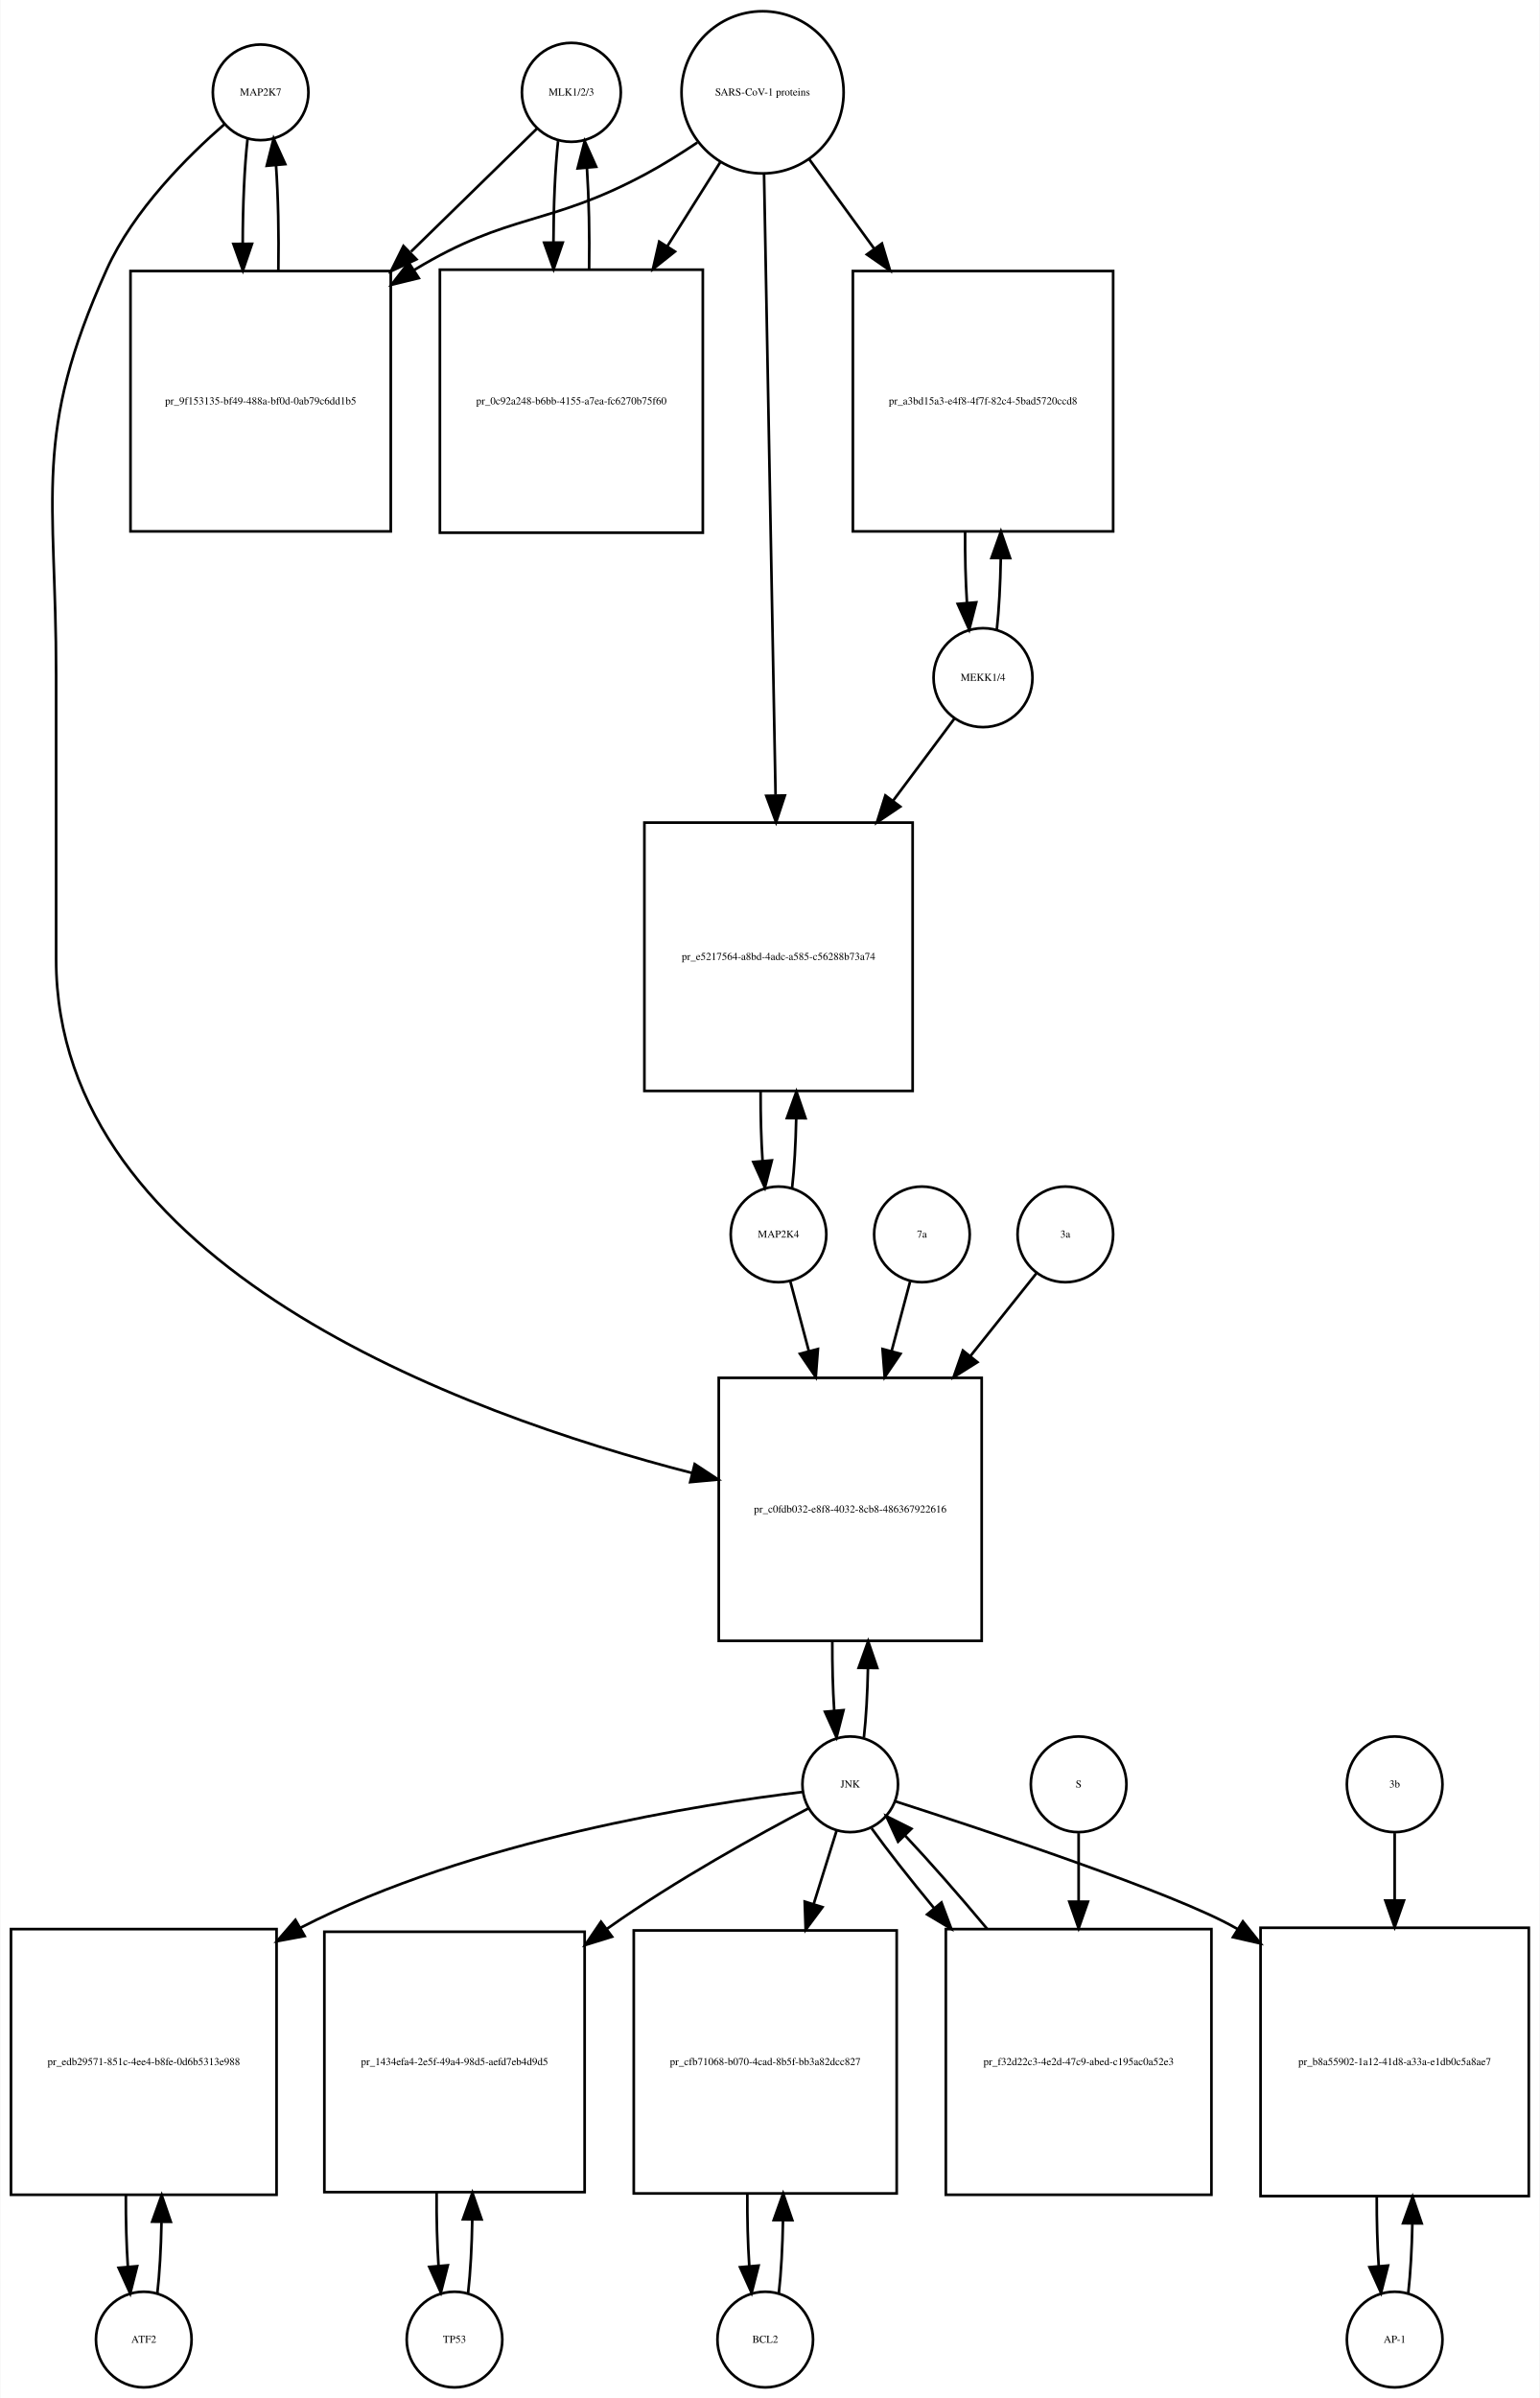
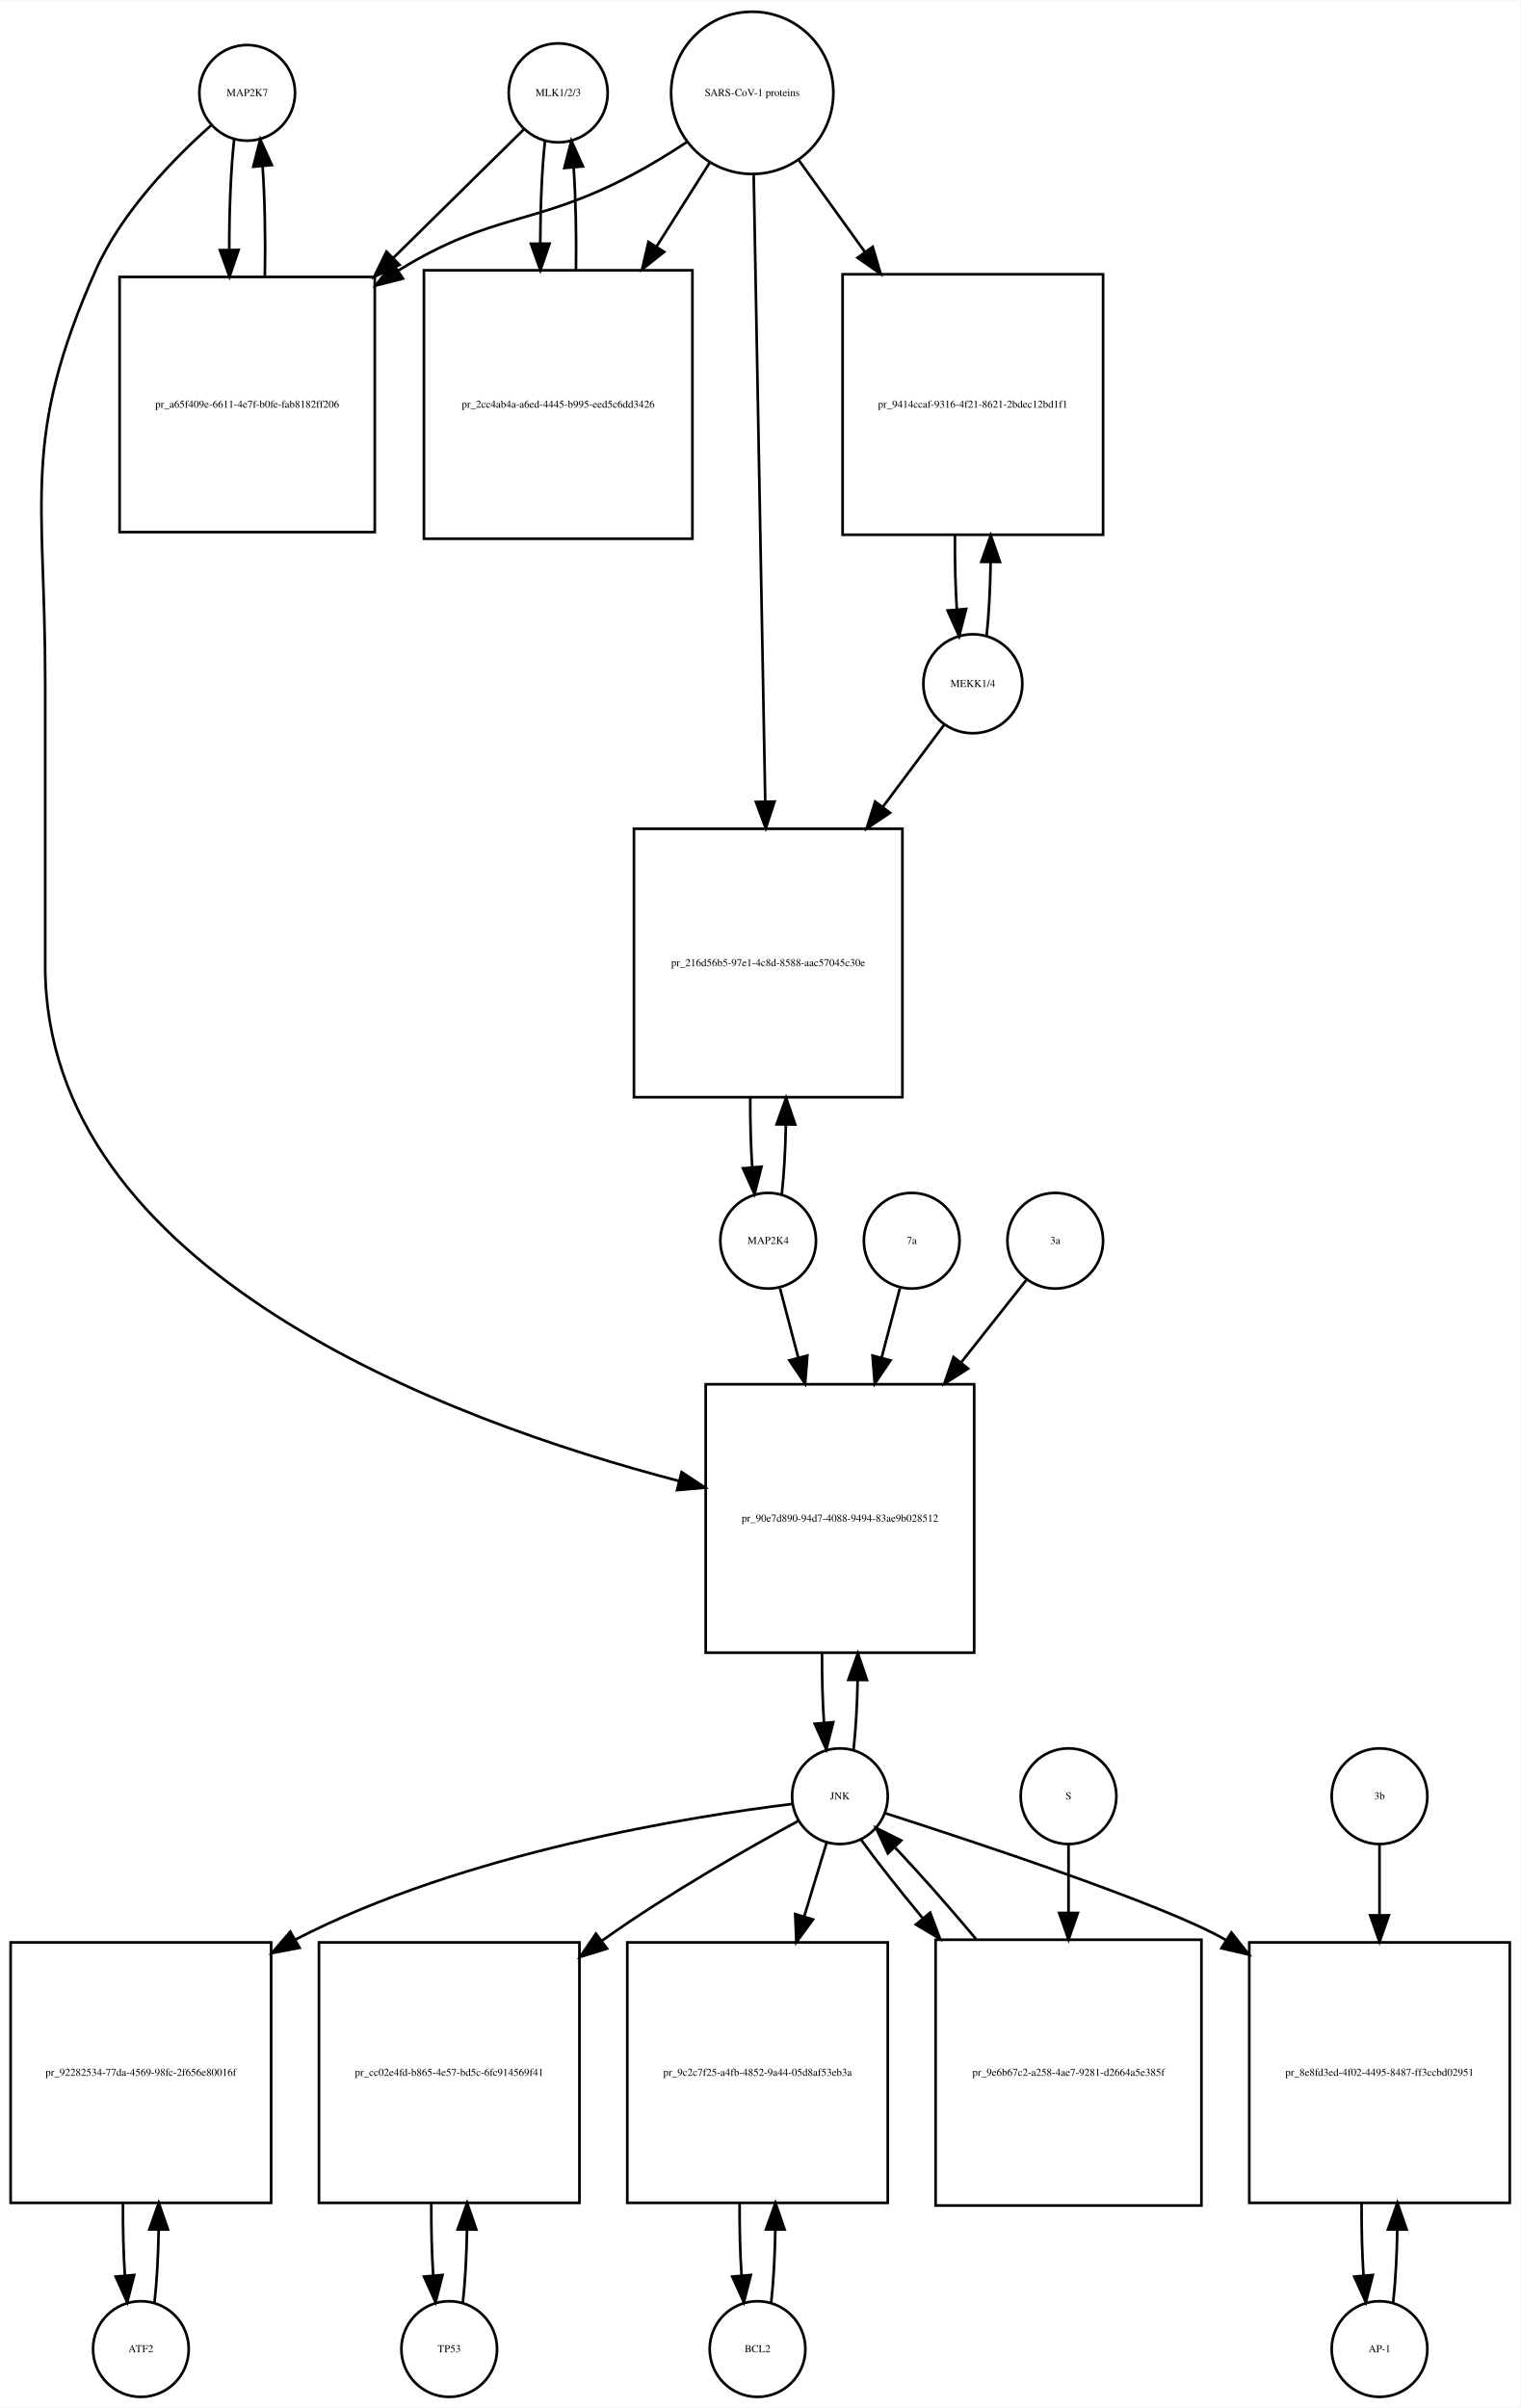
- <svg xmlns="http://www.w3.org/2000/svg" width="580pt" height="903pt" viewBox="0.00 0.00 579.50 902.64">
-   <g id="graph0" class="graph" transform="scale(1 1) rotate(0) translate(4 898.641)">
-     <polygon fill="white" stroke="none" points="-4,4 -4,-898.641 575.5,-898.641 575.5,4 -4,4" />
+ <svg xmlns="http://www.w3.org/2000/svg" width="572pt" height="906pt" viewBox="0.00 0.00 572.00 905.64">
+   <g id="graph0" class="graph" transform="scale(1 1) rotate(0) translate(4 901.641)">
+     <polygon fill="white" stroke="none" points="-4,4 -4,-901.641 568,-901.641 568,4 -4,4" />
    <g id="node1" class="node">
-       <ellipse fill="none" stroke="black" cx="94" cy="-863.882" rx="18" ry="18" />
-       <text text-anchor="middle" x="94" y="-862.682" font-family="Times,serif" font-size="4.00">MAP2K7</text>
+       <ellipse fill="none" stroke="black" cx="89" cy="-866.882" rx="18" ry="18" />
+       <text text-anchor="middle" x="89" y="-865.682" font-family="Times,serif" font-size="4.00">MAP2K7</text>
    </g>
    <g id="node2" class="node">
-       <polygon fill="none" stroke="black" points="143,-796.623 45,-796.623 45,-698.623 143,-698.623 143,-796.623" />
-       <text text-anchor="middle" x="94" y="-746.423" font-family="Times,serif" font-size="4.00">pr_9f153135-bf49-488a-bf0d-0ab79c6dd1b5</text>
+       <polygon fill="none" stroke="black" points="137,-797.623 41,-797.623 41,-701.623 137,-701.623 137,-797.623" />
+       <text text-anchor="middle" x="89" y="-748.423" font-family="Times,serif" font-size="4.00">pr_a65f409e-6611-4e7f-b0fe-fab8182ff206</text>
    </g>
    <g id="edge1" class="edge">
-       <path fill="none" stroke="black" d="M89.099,-846.512C87.898,-835.933 87.282,-821.464 87.251,-806.895" />
-       <polygon fill="black" stroke="black" points="90.751,-806.865 87.324,-796.84 83.752,-806.814 90.751,-806.865" />
+       <path fill="none" stroke="black" d="M84.099,-849.368C82.864,-838.394 82.247,-823.268 82.25,-808.151" />
+       <polygon fill="black" stroke="black" points="85.754,-807.772 82.351,-797.739 78.754,-807.704 85.754,-807.772" />
    </g>
    <g id="node20" class="node">
-       <polygon fill="none" stroke="black" points="365.5,-380 266.5,-380 266.5,-281 365.5,-281 365.5,-380" />
-       <text text-anchor="middle" x="316" y="-329.3" font-family="Times,serif" font-size="4.00">pr_c0fdb032-e8f8-4032-8cb8-486367922616</text>
+       <polygon fill="none" stroke="black" points="362.5,-381 261.5,-381 261.5,-280 362.5,-280 362.5,-381" />
+       <text text-anchor="middle" x="312" y="-329.3" font-family="Times,serif" font-size="4.00">pr_90e7d890-94d7-4088-9494-83ae9b028512</text>
    </g>
    <g id="edge2" class="edge">
-       <path fill="none" stroke="black" d="M80.381,-851.889C66.666,-839.968 46.131,-819.607 36,-797.123 7.93,-734.826 17,-712.89 17,-644.562 17,-644.562 17,-644.562 17,-537.5 17,-422.326 169.303,-366.621 256.51,-344.166" />
-       <polygon fill="black" stroke="black" points="257.441,-347.541 266.291,-341.716 255.74,-340.75 257.441,-347.541" />
+       <path fill="none" stroke="black" d="M75.609,-854.842C62.126,-842.881 41.941,-822.489 32,-800.123 3.89,-736.878 13,-714.773 13,-645.562 13,-645.562 13,-645.562 13,-538.5 13,-423.602 164.102,-367.453 251.473,-344.591" />
+       <polygon fill="black" stroke="black" points="252.451,-347.953 261.279,-342.094 250.724,-341.17 252.451,-347.953" />
    </g>
    <g id="edge3" class="edge">
-       <path fill="none" stroke="black" d="M100.676,-796.84C100.902,-810.421 100.608,-824.691 99.794,-836.477" />
-       <polygon fill="black" stroke="black" points="96.302,-836.241 98.901,-846.512 103.274,-836.862 96.302,-836.241" />
+       <path fill="none" stroke="black" d="M95.649,-797.739C95.924,-811.913 95.637,-826.967 94.79,-839.309" />
+       <polygon fill="black" stroke="black" points="91.295,-839.099 93.901,-849.368 98.268,-839.716 91.295,-839.099" />
    </g>
    <g id="node3" class="node">
-       <ellipse fill="none" stroke="black" cx="211" cy="-863.882" rx="18.623" ry="18.623" />
-       <text text-anchor="middle" x="211" y="-862.682" font-family="Times,serif" font-size="4.00">MLK1/2/3</text>
+       <ellipse fill="none" stroke="black" cx="206" cy="-866.882" rx="18.623" ry="18.623" />
+       <text text-anchor="middle" x="206" y="-865.682" font-family="Times,serif" font-size="4.00">MLK1/2/3</text>
    </g>
    <g id="edge4" class="edge">
-       <path fill="none" stroke="black" d="M198.032,-850.218C186.371,-838.83 168.392,-821.272 150.642,-803.938" />
-       <polygon fill="black" stroke="black" points="152.667,-801.024 143.068,-796.541 147.777,-806.032 152.667,-801.024" />
+       <path fill="none" stroke="black" d="M193.032,-853.107C181.004,-841.258 162.255,-822.788 143.968,-804.773" />
+       <polygon fill="black" stroke="black" points="146.307,-802.164 136.727,-797.64 141.394,-807.151 146.307,-802.164" />
    </g>
    <g id="node5" class="node">
-       <polygon fill="none" stroke="black" points="260.5,-797.123 161.5,-797.123 161.5,-698.123 260.5,-698.123 260.5,-797.123" />
-       <text text-anchor="middle" x="211" y="-746.423" font-family="Times,serif" font-size="4.00">pr_0c92a248-b6bb-4155-a7ea-fc6270b75f60</text>
+       <polygon fill="none" stroke="black" points="256.5,-800.123 155.5,-800.123 155.5,-699.123 256.5,-699.123 256.5,-800.123" />
+       <text text-anchor="middle" x="206" y="-748.423" font-family="Times,serif" font-size="4.00">pr_2cc4ab4a-a6ed-4445-b995-eed5c6dd3426</text>
    </g>
    <g id="edge5" class="edge">
-       <path fill="none" stroke="black" d="M205.991,-845.529C204.875,-835.18 204.296,-821.375 204.253,-807.436" />
-       <polygon fill="black" stroke="black" points="207.753,-807.331 204.316,-797.31 200.753,-807.288 207.753,-807.331" />
+       <path fill="none" stroke="black" d="M201.045,-848.875C199.906,-838.495 199.309,-824.537 199.254,-810.407" />
+       <polygon fill="black" stroke="black" points="202.756,-810.155 199.31,-800.136 195.756,-810.117 202.756,-810.155" />
    </g>
    <g id="node4" class="node">
-       <ellipse fill="none" stroke="black" cx="283" cy="-863.882" rx="30.52" ry="30.52" />
-       <text text-anchor="middle" x="283" y="-862.682" font-family="Times,serif" font-size="4.00">SARS-CoV-1 proteins</text>
+       <ellipse fill="none" stroke="black" cx="279" cy="-866.882" rx="30.52" ry="30.52" />
+       <text text-anchor="middle" x="279" y="-865.682" font-family="Times,serif" font-size="4.00">SARS-CoV-1 proteins</text>
    </g>
    <g id="edge6" class="edge">
-       <path fill="none" stroke="black" d="M258.418,-844.981C252.231,-840.835 245.497,-836.618 239,-833.123 202.147,-813.3 187.797,-818.795 152,-797.123 151.909,-797.068 151.818,-797.013 151.726,-796.957" />
-       <polygon fill="black" stroke="black" points="153.547,-793.966 143.257,-791.444 149.728,-799.833 153.547,-793.966" />
+       <path fill="none" stroke="black" d="M254.304,-848.302C247.847,-844.056 240.79,-839.713 234,-836.123 196.642,-816.374 181.988,-822.272 146,-800.123 145.909,-800.067 145.819,-800.011 145.728,-799.955" />
+       <polygon fill="black" stroke="black" points="147.593,-796.992 137.328,-794.37 143.717,-802.821 147.593,-796.992" />
    </g>
    <g id="edge7" class="edge">
-       <path fill="none" stroke="black" d="M267.021,-837.524C261.078,-828.094 254.069,-816.97 247.056,-805.842" />
-       <polygon fill="black" stroke="black" points="250.003,-803.953 241.711,-797.359 244.081,-807.685 250.003,-803.953" />
+       <path fill="none" stroke="black" d="M262.98,-840.588C257.027,-831.189 249.999,-820.092 242.949,-808.961" />
+       <polygon fill="black" stroke="black" points="245.878,-807.045 237.57,-800.469 239.964,-810.79 245.878,-807.045" />
    </g>
    <g id="node17" class="node">
-       <polygon fill="none" stroke="black" points="415,-796.623 317,-796.623 317,-698.623 415,-698.623 415,-796.623" />
-       <text text-anchor="middle" x="366" y="-746.423" font-family="Times,serif" font-size="4.00">pr_a3bd15a3-e4f8-4f7f-82c4-5bad5720ccd8</text>
+       <polygon fill="none" stroke="black" points="411,-798.623 313,-798.623 313,-700.623 411,-700.623 411,-798.623" />
+       <text text-anchor="middle" x="362" y="-748.423" font-family="Times,serif" font-size="4.00">pr_9414ccaf-9316-4f21-8621-2bdec12bd1f1</text>
    </g>
    <g id="edge8" class="edge">
-       <path fill="none" stroke="black" d="M300.602,-838.651C307.794,-828.751 316.437,-816.852 325.049,-804.996" />
-       <polygon fill="black" stroke="black" points="327.943,-806.968 330.988,-796.821 322.28,-802.854 327.943,-806.968" />
+       <path fill="none" stroke="black" d="M296.602,-841.439C303.871,-831.345 312.623,-819.191 321.327,-807.104" />
+       <polygon fill="black" stroke="black" points="324.323,-808.933 327.326,-798.773 318.643,-804.843 324.323,-808.933" />
    </g>
    <g id="node19" class="node">
-       <polygon fill="none" stroke="black" points="339.5,-589 238.5,-589 238.5,-488 339.5,-488 339.5,-589" />
-       <text text-anchor="middle" x="289" y="-537.3" font-family="Times,serif" font-size="4.00">pr_e5217564-a8bd-4adc-a585-c56288b73a74</text>
+       <polygon fill="none" stroke="black" points="335.5,-590 234.5,-590 234.5,-489 335.5,-489 335.5,-590" />
+       <text text-anchor="middle" x="285" y="-538.3" font-family="Times,serif" font-size="4.00">pr_216d56b5-97e1-4c8d-8588-aac57045c30e</text>
    </g>
    <g id="edge9" class="edge">
-       <path fill="none" stroke="black" d="M283.554,-833.039C284.536,-780.093 286.601,-668.786 287.887,-599.472" />
-       <polygon fill="black" stroke="black" points="291.393,-599.206 288.079,-589.143 284.394,-599.077 291.393,-599.206" />
+       <path fill="none" stroke="black" d="M279.554,-835.854C280.537,-782.506 282.607,-670.271 283.893,-600.55" />
+       <polygon fill="black" stroke="black" points="287.399,-600.225 284.084,-590.162 280.4,-600.096 287.399,-600.225" />
    </g>
    <g id="edge10" class="edge">
-       <path fill="none" stroke="black" d="M217.684,-797.31C217.889,-810.314 217.617,-823.914 216.871,-835.336" />
-       <polygon fill="black" stroke="black" points="213.364,-835.269 216.009,-845.529 220.339,-835.859 213.364,-835.269" />
+       <path fill="none" stroke="black" d="M212.69,-800.136C212.886,-813.333 212.601,-827.11 211.836,-838.624" />
+       <polygon fill="black" stroke="black" points="208.324,-838.612 210.955,-848.875 215.299,-839.212 208.324,-838.612" />
    </g>
    <g id="node6" class="node">
-       <ellipse fill="none" stroke="black" cx="50" cy="-18" rx="18" ry="18" />
-       <text text-anchor="middle" x="50" y="-16.8" font-family="Times,serif" font-size="4.00">ATF2</text>
+       <ellipse fill="none" stroke="black" cx="49" cy="-18" rx="18" ry="18" />
+       <text text-anchor="middle" x="49" y="-16.8" font-family="Times,serif" font-size="4.00">ATF2</text>
    </g>
    <g id="node7" class="node">
-       <polygon fill="none" stroke="black" points="100,-172.5 0,-172.5 0,-72.5 100,-72.5 100,-172.5" />
-       <text text-anchor="middle" x="50" y="-121.3" font-family="Times,serif" font-size="4.00">pr_edb29571-851c-4ee4-b8fe-0d6b5313e988</text>
+       <polygon fill="none" stroke="black" points="98,-171 7.10543e-15,-171 7.10543e-15,-73 98,-73 98,-171" />
+       <text text-anchor="middle" x="49" y="-120.8" font-family="Times,serif" font-size="4.00">pr_92282534-77da-4569-98fc-2f656e80016f</text>
    </g>
    <g id="edge11" class="edge">
-       <path fill="none" stroke="black" d="M55.1,-35.342C55.962,-42.84 56.486,-52.236 56.672,-62.044" />
-       <polygon fill="black" stroke="black" points="53.175,-62.376 56.745,-72.352 60.175,-62.327 53.175,-62.376" />
+       <path fill="none" stroke="black" d="M54.139,-35.597C55.009,-43.28 55.526,-52.913 55.692,-62.917" />
+       <polygon fill="black" stroke="black" points="52.192,-63.004 55.74,-72.987 59.192,-62.97 52.192,-63.004" />
    </g>
    <g id="edge12" class="edge">
-       <path fill="none" stroke="black" d="M43.255,-72.352C43.21,-63.063 43.462,-53.683 44.009,-45.433" />
-       <polygon fill="black" stroke="black" points="47.507,-45.611 44.9,-35.342 40.534,-44.996 47.507,-45.611" />
+       <path fill="none" stroke="black" d="M42.26,-72.987C42.196,-63.646 42.434,-54.17 42.975,-45.82" />
+       <polygon fill="black" stroke="black" points="46.485,-45.862 43.861,-35.597 39.511,-45.258 46.485,-45.862" />
    </g>
    <g id="node8" class="node">
-       <ellipse fill="none" stroke="black" cx="316" cy="-227" rx="18" ry="18" />
-       <text text-anchor="middle" x="316" y="-225.8" font-family="Times,serif" font-size="4.00">JNK</text>
+       <ellipse fill="none" stroke="black" cx="312" cy="-226" rx="18" ry="18" />
+       <text text-anchor="middle" x="312" y="-224.8" font-family="Times,serif" font-size="4.00">JNK</text>
    </g>
    <g id="edge13" class="edge">
-       <path fill="none" stroke="black" d="M298.161,-224.138C261.103,-219.704 173.846,-206.296 109,-173 108.907,-172.952 108.814,-172.904 108.721,-172.856" />
-       <polygon fill="black" stroke="black" points="110.575,-169.884 100.158,-167.946 107.093,-175.957 110.575,-169.884" />
+       <path fill="none" stroke="black" d="M294.043,-223.084C257.167,-218.581 171,-205.095 107,-172 106.909,-171.953 106.817,-171.905 106.726,-171.858" />
+       <polygon fill="black" stroke="black" points="108.709,-168.961 98.298,-166.992 105.208,-175.023 108.709,-168.961" />
    </g>
    <g id="node10" class="node">
-       <polygon fill="none" stroke="black" points="216,-171.5 118,-171.5 118,-73.5 216,-73.5 216,-171.5" />
-       <text text-anchor="middle" x="167" y="-121.3" font-family="Times,serif" font-size="4.00">pr_1434efa4-2e5f-49a4-98d5-aefd7eb4d9d5</text>
+       <polygon fill="none" stroke="black" points="214,-171 116,-171 116,-73 214,-73 214,-171" />
+       <text text-anchor="middle" x="165" y="-120.8" font-family="Times,serif" font-size="4.00">pr_cc02e4fd-b865-4e57-bd5c-6fc914569f41</text>
    </g>
    <g id="edge14" class="edge">
-       <path fill="none" stroke="black" d="M300.346,-217.991C281.788,-208.248 250.202,-190.876 225,-173 224.818,-172.871 224.635,-172.741 224.453,-172.611" />
-       <polygon fill="black" stroke="black" points="226.321,-169.639 216.202,-166.5 222.155,-175.264 226.321,-169.639" />
+       <path fill="none" stroke="black" d="M296.401,-216.734C278.243,-206.882 247.602,-189.537 223,-172 222.819,-171.871 222.638,-171.741 222.456,-171.611" />
+       <polygon fill="black" stroke="black" points="224.361,-168.666 214.243,-165.52 220.191,-174.289 224.361,-168.666" />
    </g>
    <g id="node12" class="node">
-       <polygon fill="none" stroke="black" points="333.5,-172 234.5,-172 234.5,-73 333.5,-73 333.5,-172" />
-       <text text-anchor="middle" x="284" y="-121.3" font-family="Times,serif" font-size="4.00">pr_cfb71068-b070-4cad-8b5f-bb3a82dcc827</text>
+       <polygon fill="none" stroke="black" points="330,-171 232,-171 232,-73 330,-73 330,-171" />
+       <text text-anchor="middle" x="281" y="-120.8" font-family="Times,serif" font-size="4.00">pr_9c2c7f25-a4fb-4852-9a44-05d8af53eb3a</text>
    </g>
    <g id="edge15" class="edge">
-       <path fill="none" stroke="black" d="M310.859,-209.532C308.449,-201.812 305.416,-192.1 302.265,-182.004" />
-       <polygon fill="black" stroke="black" points="305.544,-180.762 299.222,-172.259 298.862,-182.848 305.544,-180.762" />
+       <path fill="none" stroke="black" d="M307.019,-208.612C304.659,-200.845 301.682,-191.05 298.592,-180.883" />
+       <polygon fill="black" stroke="black" points="301.868,-179.626 295.611,-171.076 295.171,-181.662 301.868,-179.626" />
    </g>
    <g id="node14" class="node">
-       <polygon fill="none" stroke="black" points="571.5,-173 470.5,-173 470.5,-72 571.5,-72 571.5,-173" />
-       <text text-anchor="middle" x="521" y="-121.3" font-family="Times,serif" font-size="4.00">pr_b8a55902-1a12-41d8-a33a-e1db0c5a8ae7</text>
+       <polygon fill="none" stroke="black" points="564,-171 466,-171 466,-73 564,-73 564,-171" />
+       <text text-anchor="middle" x="515" y="-120.8" font-family="Times,serif" font-size="4.00">pr_8e8fd3ed-4f02-4495-8487-ff3ccbd02951</text>
    </g>
    <g id="edge16" class="edge">
-       <path fill="none" stroke="black" d="M332.912,-220.619C366.062,-209.941 438.323,-185.987 461,-173 461.297,-172.83 461.593,-172.659 461.89,-172.486" />
-       <polygon fill="black" stroke="black" points="463.844,-175.392 470.457,-167.114 460.125,-169.461 463.844,-175.392" />
+       <path fill="none" stroke="black" d="M328.925,-219.641C362.098,-209.004 434.399,-185.12 457,-172 457.093,-171.946 457.185,-171.892 457.278,-171.838" />
+       <polygon fill="black" stroke="black" points="459.268,-174.721 465.851,-166.42 455.528,-168.804 459.268,-174.721" />
    </g>
    <g id="edge17" class="edge">
-       <path fill="none" stroke="black" d="M321.154,-244.647C321.988,-252.033 322.495,-261.213 322.675,-270.78" />
-       <polygon fill="black" stroke="black" points="319.176,-270.855 322.745,-280.831 326.176,-270.807 319.176,-270.855" />
+       <path fill="none" stroke="black" d="M317.128,-243.582C317.962,-250.947 318.475,-260.111 318.665,-269.684" />
+       <polygon fill="black" stroke="black" points="315.166,-269.78 318.747,-279.751 322.166,-269.723 315.166,-269.78" />
    </g>
    <g id="node23" class="node">
-       <polygon fill="none" stroke="black" points="452,-172.5 352,-172.5 352,-72.5 452,-72.5 452,-172.5" />
-       <text text-anchor="middle" x="402" y="-121.3" font-family="Times,serif" font-size="4.00">pr_f32d22c3-4e2d-47c9-abed-c195ac0a52e3</text>
+       <polygon fill="none" stroke="black" points="448,-172 348,-172 348,-72 448,-72 448,-172" />
+       <text text-anchor="middle" x="398" y="-120.8" font-family="Times,serif" font-size="4.00">pr_9e6b67c2-a258-4ae7-9281-d2664a5e385f</text>
    </g>
    <g id="edge18" class="edge">
-       <path fill="none" stroke="black" d="M324.052,-210.432C330.006,-202.151 338.456,-191.401 347.628,-180.301" />
-       <polygon fill="black" stroke="black" points="350.348,-182.504 354.072,-172.585 344.975,-178.017 350.348,-182.504" />
+       <path fill="none" stroke="black" d="M320.052,-209.508C325.883,-201.436 334.111,-191.008 343.065,-180.202" />
+       <polygon fill="black" stroke="black" points="345.95,-182.209 349.69,-172.296 340.585,-177.713 345.95,-182.209" />
    </g>
    <g id="node9" class="node">
-       <ellipse fill="none" stroke="black" cx="167" cy="-18" rx="18" ry="18" />
-       <text text-anchor="middle" x="167" y="-16.8" font-family="Times,serif" font-size="4.00">TP53</text>
+       <ellipse fill="none" stroke="black" cx="165" cy="-18" rx="18" ry="18" />
+       <text text-anchor="middle" x="165" y="-16.8" font-family="Times,serif" font-size="4.00">TP53</text>
    </g>
    <g id="edge19" class="edge">
-       <path fill="none" stroke="black" d="M172.139,-35.679C173.009,-43.399 173.526,-53.079 173.692,-63.133" />
-       <polygon fill="black" stroke="black" points="170.192,-63.268 173.74,-73.251 177.192,-63.235 170.192,-63.268" />
+       <path fill="none" stroke="black" d="M170.139,-35.597C171.009,-43.28 171.526,-52.913 171.692,-62.917" />
+       <polygon fill="black" stroke="black" points="168.192,-63.004 171.74,-72.987 175.192,-62.97 168.192,-63.004" />
    </g>
    <g id="edge20" class="edge">
-       <path fill="none" stroke="black" d="M160.26,-73.251C160.195,-63.759 160.44,-54.129 160.994,-45.669" />
-       <polygon fill="black" stroke="black" points="164.483,-45.944 161.861,-35.679 157.509,-45.338 164.483,-45.944" />
+       <path fill="none" stroke="black" d="M158.26,-72.987C158.196,-63.646 158.434,-54.17 158.975,-45.82" />
+       <polygon fill="black" stroke="black" points="162.485,-45.862 159.861,-35.597 155.511,-45.258 162.485,-45.862" />
    </g>
    <g id="node11" class="node">
-       <ellipse fill="none" stroke="black" cx="284" cy="-18" rx="18" ry="18" />
-       <text text-anchor="middle" x="284" y="-16.8" font-family="Times,serif" font-size="4.00">BCL2</text>
+       <ellipse fill="none" stroke="black" cx="281" cy="-18" rx="18" ry="18" />
+       <text text-anchor="middle" x="281" y="-16.8" font-family="Times,serif" font-size="4.00">BCL2</text>
    </g>
    <g id="edge21" class="edge">
-       <path fill="none" stroke="black" d="M289.126,-35.566C289.996,-43.238 290.517,-52.864 290.687,-62.873" />
-       <polygon fill="black" stroke="black" points="287.188,-62.971 290.742,-72.951 294.188,-62.933 287.188,-62.971" />
+       <path fill="none" stroke="black" d="M286.139,-35.597C287.009,-43.28 287.526,-52.913 287.692,-62.917" />
+       <polygon fill="black" stroke="black" points="284.192,-63.004 287.74,-72.987 291.192,-62.97 284.192,-63.004" />
    </g>
    <g id="edge22" class="edge">
-       <path fill="none" stroke="black" d="M277.258,-72.951C277.201,-63.597 277.443,-54.122 277.987,-45.779" />
-       <polygon fill="black" stroke="black" points="281.495,-45.832 278.874,-35.566 274.521,-45.226 281.495,-45.832" />
+       <path fill="none" stroke="black" d="M274.26,-72.987C274.196,-63.646 274.434,-54.17 274.975,-45.82" />
+       <polygon fill="black" stroke="black" points="278.485,-45.862 275.861,-35.597 271.511,-45.258 278.485,-45.862" />
    </g>
    <g id="node13" class="node">
-       <ellipse fill="none" stroke="black" cx="521" cy="-18" rx="18" ry="18" />
-       <text text-anchor="middle" x="521" y="-16.8" font-family="Times,serif" font-size="4.00">AP-1</text>
+       <ellipse fill="none" stroke="black" cx="515" cy="-18" rx="18" ry="18" />
+       <text text-anchor="middle" x="515" y="-16.8" font-family="Times,serif" font-size="4.00">AP-1</text>
    </g>
    <g id="edge23" class="edge">
-       <path fill="none" stroke="black" d="M526.128,-35.582C526.962,-42.947 527.475,-52.111 527.665,-61.684" />
-       <polygon fill="black" stroke="black" points="524.166,-61.78 527.747,-71.751 531.166,-61.723 524.166,-61.78" />
+       <path fill="none" stroke="black" d="M520.139,-35.597C521.009,-43.28 521.526,-52.913 521.692,-62.917" />
+       <polygon fill="black" stroke="black" points="518.192,-63.004 521.74,-72.987 525.192,-62.97 518.192,-63.004" />
    </g>
    <g id="edge24" class="edge">
-       <path fill="none" stroke="black" d="M514.253,-71.751C514.222,-62.774 514.467,-53.735 514.989,-45.738" />
-       <polygon fill="black" stroke="black" points="518.493,-45.848 515.872,-35.582 511.519,-45.242 518.493,-45.848" />
+       <path fill="none" stroke="black" d="M508.26,-72.987C508.196,-63.646 508.434,-54.17 508.975,-45.82" />
+       <polygon fill="black" stroke="black" points="512.485,-45.862 509.861,-35.597 505.511,-45.258 512.485,-45.862" />
    </g>
    <g id="node15" class="node">
-       <ellipse fill="none" stroke="black" cx="521" cy="-227" rx="18" ry="18" />
-       <text text-anchor="middle" x="521" y="-225.8" font-family="Times,serif" font-size="4.00">3b</text>
+       <ellipse fill="none" stroke="black" cx="515" cy="-226" rx="18" ry="18" />
+       <text text-anchor="middle" x="515" y="-224.8" font-family="Times,serif" font-size="4.00">3b</text>
    </g>
    <g id="edge25" class="edge">
-       <path fill="none" stroke="black" d="M521,-208.612C521,-201.398 521,-192.563 521,-183.346" />
-       <polygon fill="black" stroke="black" points="524.5,-183.253 521,-173.253 517.5,-183.253 524.5,-183.253" />
+       <path fill="none" stroke="black" d="M515,-207.697C515,-200.188 515,-190.915 515,-181.289" />
+       <polygon fill="black" stroke="black" points="518.5,-181.188 515,-171.188 511.5,-181.188 518.5,-181.188" />
    </g>
    <g id="node16" class="node">
-       <ellipse fill="none" stroke="black" cx="366" cy="-643.562" rx="18.623" ry="18.623" />
-       <text text-anchor="middle" x="366" y="-642.362" font-family="Times,serif" font-size="4.00">MEKK1/4</text>
+       <ellipse fill="none" stroke="black" cx="362" cy="-644.562" rx="18.623" ry="18.623" />
+       <text text-anchor="middle" x="362" y="-643.362" font-family="Times,serif" font-size="4.00">MEKK1/4</text>
    </g>
    <g id="edge26" class="edge">
-       <path fill="none" stroke="black" d="M371.192,-661.644C372.025,-669.212 372.525,-678.602 372.689,-688.351" />
-       <polygon fill="black" stroke="black" points="369.19,-688.598 372.74,-698.581 376.19,-688.564 369.19,-688.598" />
+       <path fill="none" stroke="black" d="M367.151,-662.445C368.021,-670.256 368.536,-680.045 368.696,-690.197" />
+       <polygon fill="black" stroke="black" points="365.197,-690.426 368.738,-700.412 372.197,-690.397 365.197,-690.426" />
    </g>
    <g id="edge27" class="edge">
-       <path fill="none" stroke="black" d="M355.293,-628.231C349.049,-619.873 340.714,-608.718 332.069,-597.146" />
-       <polygon fill="black" stroke="black" points="334.844,-595.013 326.055,-589.097 329.237,-599.203 334.844,-595.013" />
+       <path fill="none" stroke="black" d="M351.293,-629.231C345.049,-620.873 336.714,-609.718 328.069,-598.146" />
+       <polygon fill="black" stroke="black" points="330.844,-596.013 322.055,-590.097 325.237,-600.203 330.844,-596.013" />
    </g>
    <g id="edge28" class="edge">
-       <path fill="none" stroke="black" d="M359.26,-698.581C359.197,-689.378 359.427,-680.045 359.951,-671.784" />
-       <polygon fill="black" stroke="black" points="363.453,-671.904 360.808,-661.644 356.478,-671.314 363.453,-671.904" />
+       <path fill="none" stroke="black" d="M355.262,-700.412C355.19,-690.834 355.43,-681.104 355.983,-672.55" />
+       <polygon fill="black" stroke="black" points="359.482,-672.707 356.849,-662.445 352.507,-672.109 359.482,-672.707" />
    </g>
    <g id="node18" class="node">
-       <ellipse fill="none" stroke="black" cx="289" cy="-434" rx="18" ry="18" />
-       <text text-anchor="middle" x="289" y="-432.8" font-family="Times,serif" font-size="4.00">MAP2K4</text>
+       <ellipse fill="none" stroke="black" cx="285" cy="-435" rx="18" ry="18" />
+       <text text-anchor="middle" x="285" y="-433.8" font-family="Times,serif" font-size="4.00">MAP2K4</text>
    </g>
    <g id="edge29" class="edge">
-       <path fill="none" stroke="black" d="M294.128,-451.582C294.962,-458.947 295.475,-468.111 295.665,-477.684" />
-       <polygon fill="black" stroke="black" points="292.166,-477.78 295.747,-487.751 299.166,-477.723 292.166,-477.78" />
+       <path fill="none" stroke="black" d="M290.128,-452.582C290.962,-459.947 291.475,-469.111 291.665,-478.684" />
+       <polygon fill="black" stroke="black" points="288.166,-478.78 291.747,-488.751 295.166,-478.723 288.166,-478.78" />
    </g>
    <g id="edge30" class="edge">
-       <path fill="none" stroke="black" d="M293.459,-416.239C295.436,-408.807 297.892,-399.574 300.448,-389.964" />
-       <polygon fill="black" stroke="black" points="303.836,-390.844 303.024,-380.28 297.071,-389.045 303.836,-390.844" />
+       <path fill="none" stroke="black" d="M289.459,-417.074C291.393,-409.731 293.785,-400.648 296.282,-391.17" />
+       <polygon fill="black" stroke="black" points="299.744,-391.768 298.907,-381.207 292.975,-389.985 299.744,-391.768" />
    </g>
    <g id="edge31" class="edge">
-       <path fill="none" stroke="black" d="M282.253,-487.751C282.222,-478.774 282.467,-469.735 282.989,-461.738" />
-       <polygon fill="black" stroke="black" points="286.493,-461.848 283.872,-451.582 279.519,-461.242 286.493,-461.848" />
+       <path fill="none" stroke="black" d="M278.253,-488.751C278.222,-479.774 278.467,-470.735 278.989,-462.738" />
+       <polygon fill="black" stroke="black" points="282.493,-462.848 279.872,-452.582 275.519,-462.242 282.493,-462.848" />
    </g>
    <g id="edge32" class="edge">
-       <path fill="none" stroke="black" d="M309.255,-280.831C309.212,-271.877 309.449,-262.836 309.967,-254.826" />
-       <polygon fill="black" stroke="black" points="313.472,-254.911 310.846,-244.647 306.498,-254.308 313.472,-254.911" />
+       <path fill="none" stroke="black" d="M305.253,-279.751C305.222,-270.774 305.467,-261.735 305.989,-253.738" />
+       <polygon fill="black" stroke="black" points="309.493,-253.848 306.872,-243.582 302.519,-253.242 309.493,-253.848" />
    </g>
    <g id="node21" class="node">
-       <ellipse fill="none" stroke="black" cx="343" cy="-434" rx="18" ry="18" />
-       <text text-anchor="middle" x="343" y="-432.8" font-family="Times,serif" font-size="4.00">7a</text>
+       <ellipse fill="none" stroke="black" cx="339" cy="-435" rx="18" ry="18" />
+       <text text-anchor="middle" x="339" y="-433.8" font-family="Times,serif" font-size="4.00">7a</text>
    </g>
    <g id="edge33" class="edge">
-       <path fill="none" stroke="black" d="M338.541,-416.239C336.564,-408.807 334.108,-399.574 331.552,-389.964" />
-       <polygon fill="black" stroke="black" points="334.929,-389.045 328.976,-380.28 328.164,-390.844 334.929,-389.045" />
+       <path fill="none" stroke="black" d="M334.541,-417.074C332.607,-409.731 330.215,-400.648 327.718,-391.17" />
+       <polygon fill="black" stroke="black" points="331.025,-389.985 325.093,-381.207 324.256,-391.768 331.025,-389.985" />
    </g>
    <g id="node22" class="node">
-       <ellipse fill="none" stroke="black" cx="397" cy="-434" rx="18" ry="18" />
-       <text text-anchor="middle" x="397" y="-432.8" font-family="Times,serif" font-size="4.00">3a</text>
+       <ellipse fill="none" stroke="black" cx="393" cy="-435" rx="18" ry="18" />
+       <text text-anchor="middle" x="393" y="-433.8" font-family="Times,serif" font-size="4.00">3a</text>
    </g>
    <g id="edge34" class="edge">
-       <path fill="none" stroke="black" d="M386.076,-419.311C379.48,-411.046 370.582,-399.896 361.344,-388.319" />
-       <polygon fill="black" stroke="black" points="363.89,-385.9 354.917,-380.266 358.419,-390.266 363.89,-385.9" />
+       <path fill="none" stroke="black" d="M382.076,-420.176C375.55,-411.918 366.771,-400.809 357.638,-389.252" />
+       <polygon fill="black" stroke="black" points="360.228,-386.885 351.282,-381.209 354.736,-391.225 360.228,-386.885" />
    </g>
    <g id="edge35" class="edge">
-       <path fill="none" stroke="black" d="M367.602,-172.536C357.113,-185.113 345.931,-197.869 336.606,-207.765" />
-       <polygon fill="black" stroke="black" points="334.014,-205.411 329.574,-215.031 339.044,-210.279 334.014,-205.411" />
+       <path fill="none" stroke="black" d="M363.203,-172.273C352.905,-184.545 341.972,-196.951 332.806,-206.643" />
+       <polygon fill="black" stroke="black" points="330.034,-204.474 325.574,-214.084 335.053,-209.352 330.034,-204.474" />
    </g>
    <g id="node24" class="node">
-       <ellipse fill="none" stroke="black" cx="402" cy="-227" rx="18" ry="18" />
-       <text text-anchor="middle" x="402" y="-225.8" font-family="Times,serif" font-size="4.00">S</text>
+       <ellipse fill="none" stroke="black" cx="398" cy="-226" rx="18" ry="18" />
+       <text text-anchor="middle" x="398" y="-224.8" font-family="Times,serif" font-size="4.00">S</text>
    </g>
    <g id="edge36" class="edge">
-       <path fill="none" stroke="black" d="M402,-208.612C402,-201.314 402,-192.357 402,-183.024" />
-       <polygon fill="black" stroke="black" points="405.5,-182.81 402,-172.81 398.5,-182.81 405.5,-182.81" />
+       <path fill="none" stroke="black" d="M398,-207.697C398,-200.434 398,-191.521 398,-182.234" />
+       <polygon fill="black" stroke="black" points="401.5,-182.07 398,-172.07 394.5,-182.07 401.5,-182.07" />
    </g>
  </g>
</svg>
